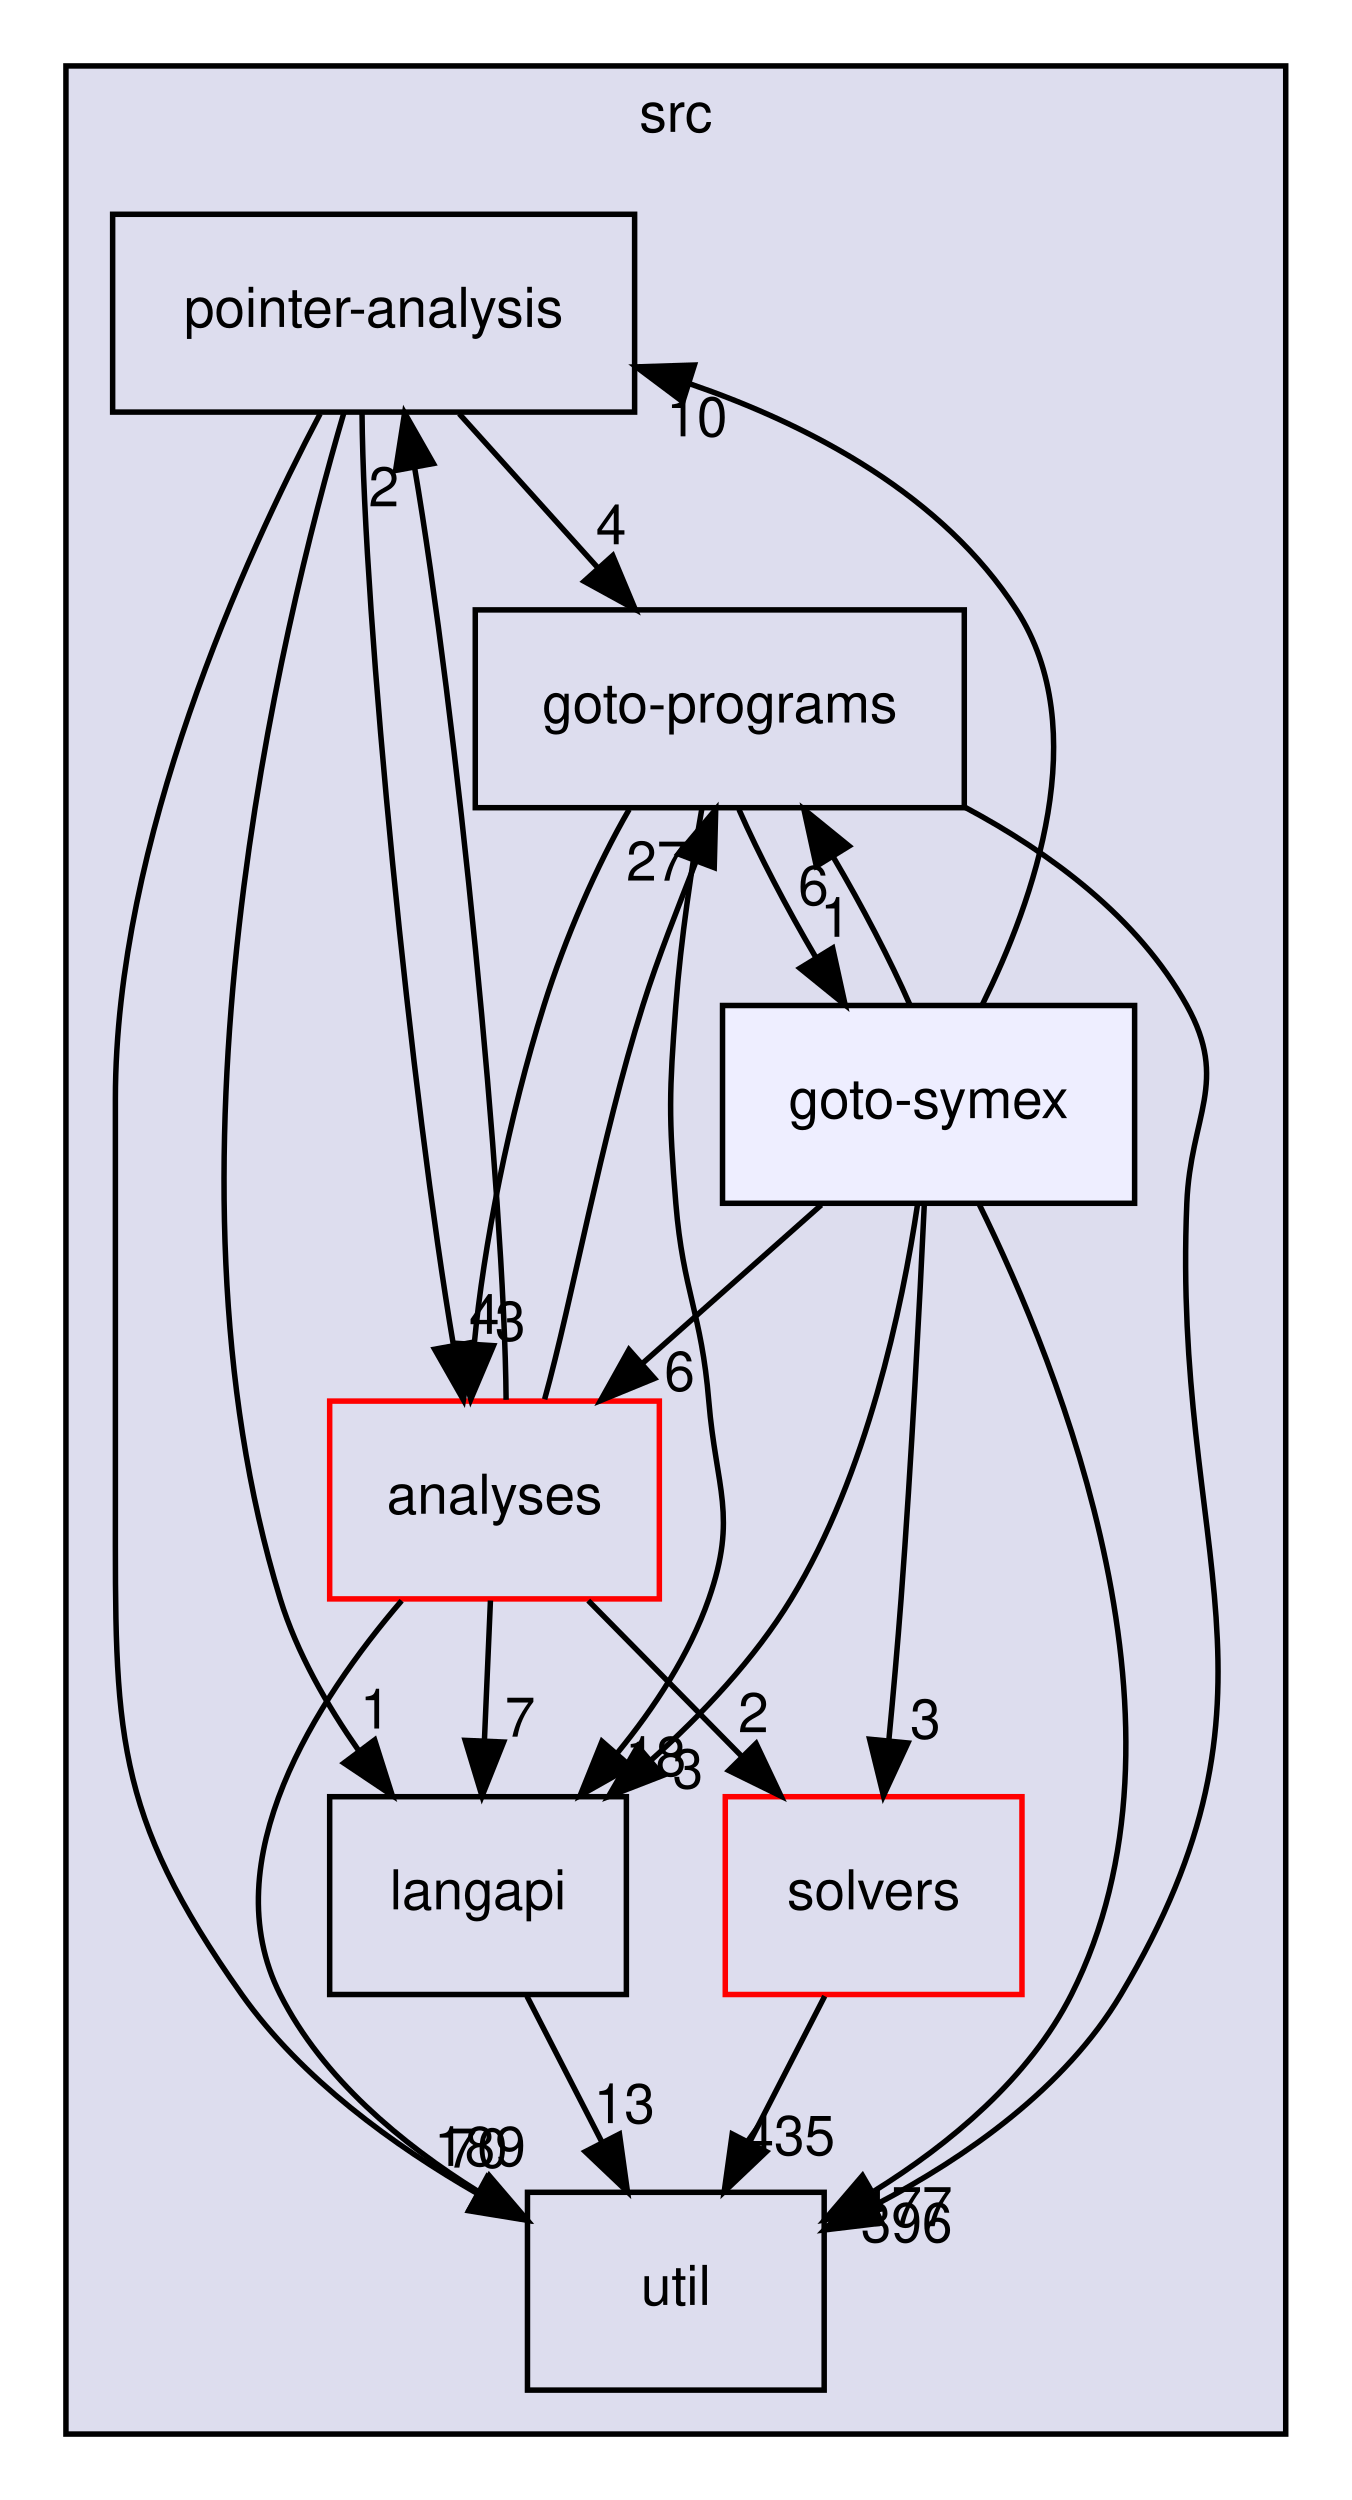
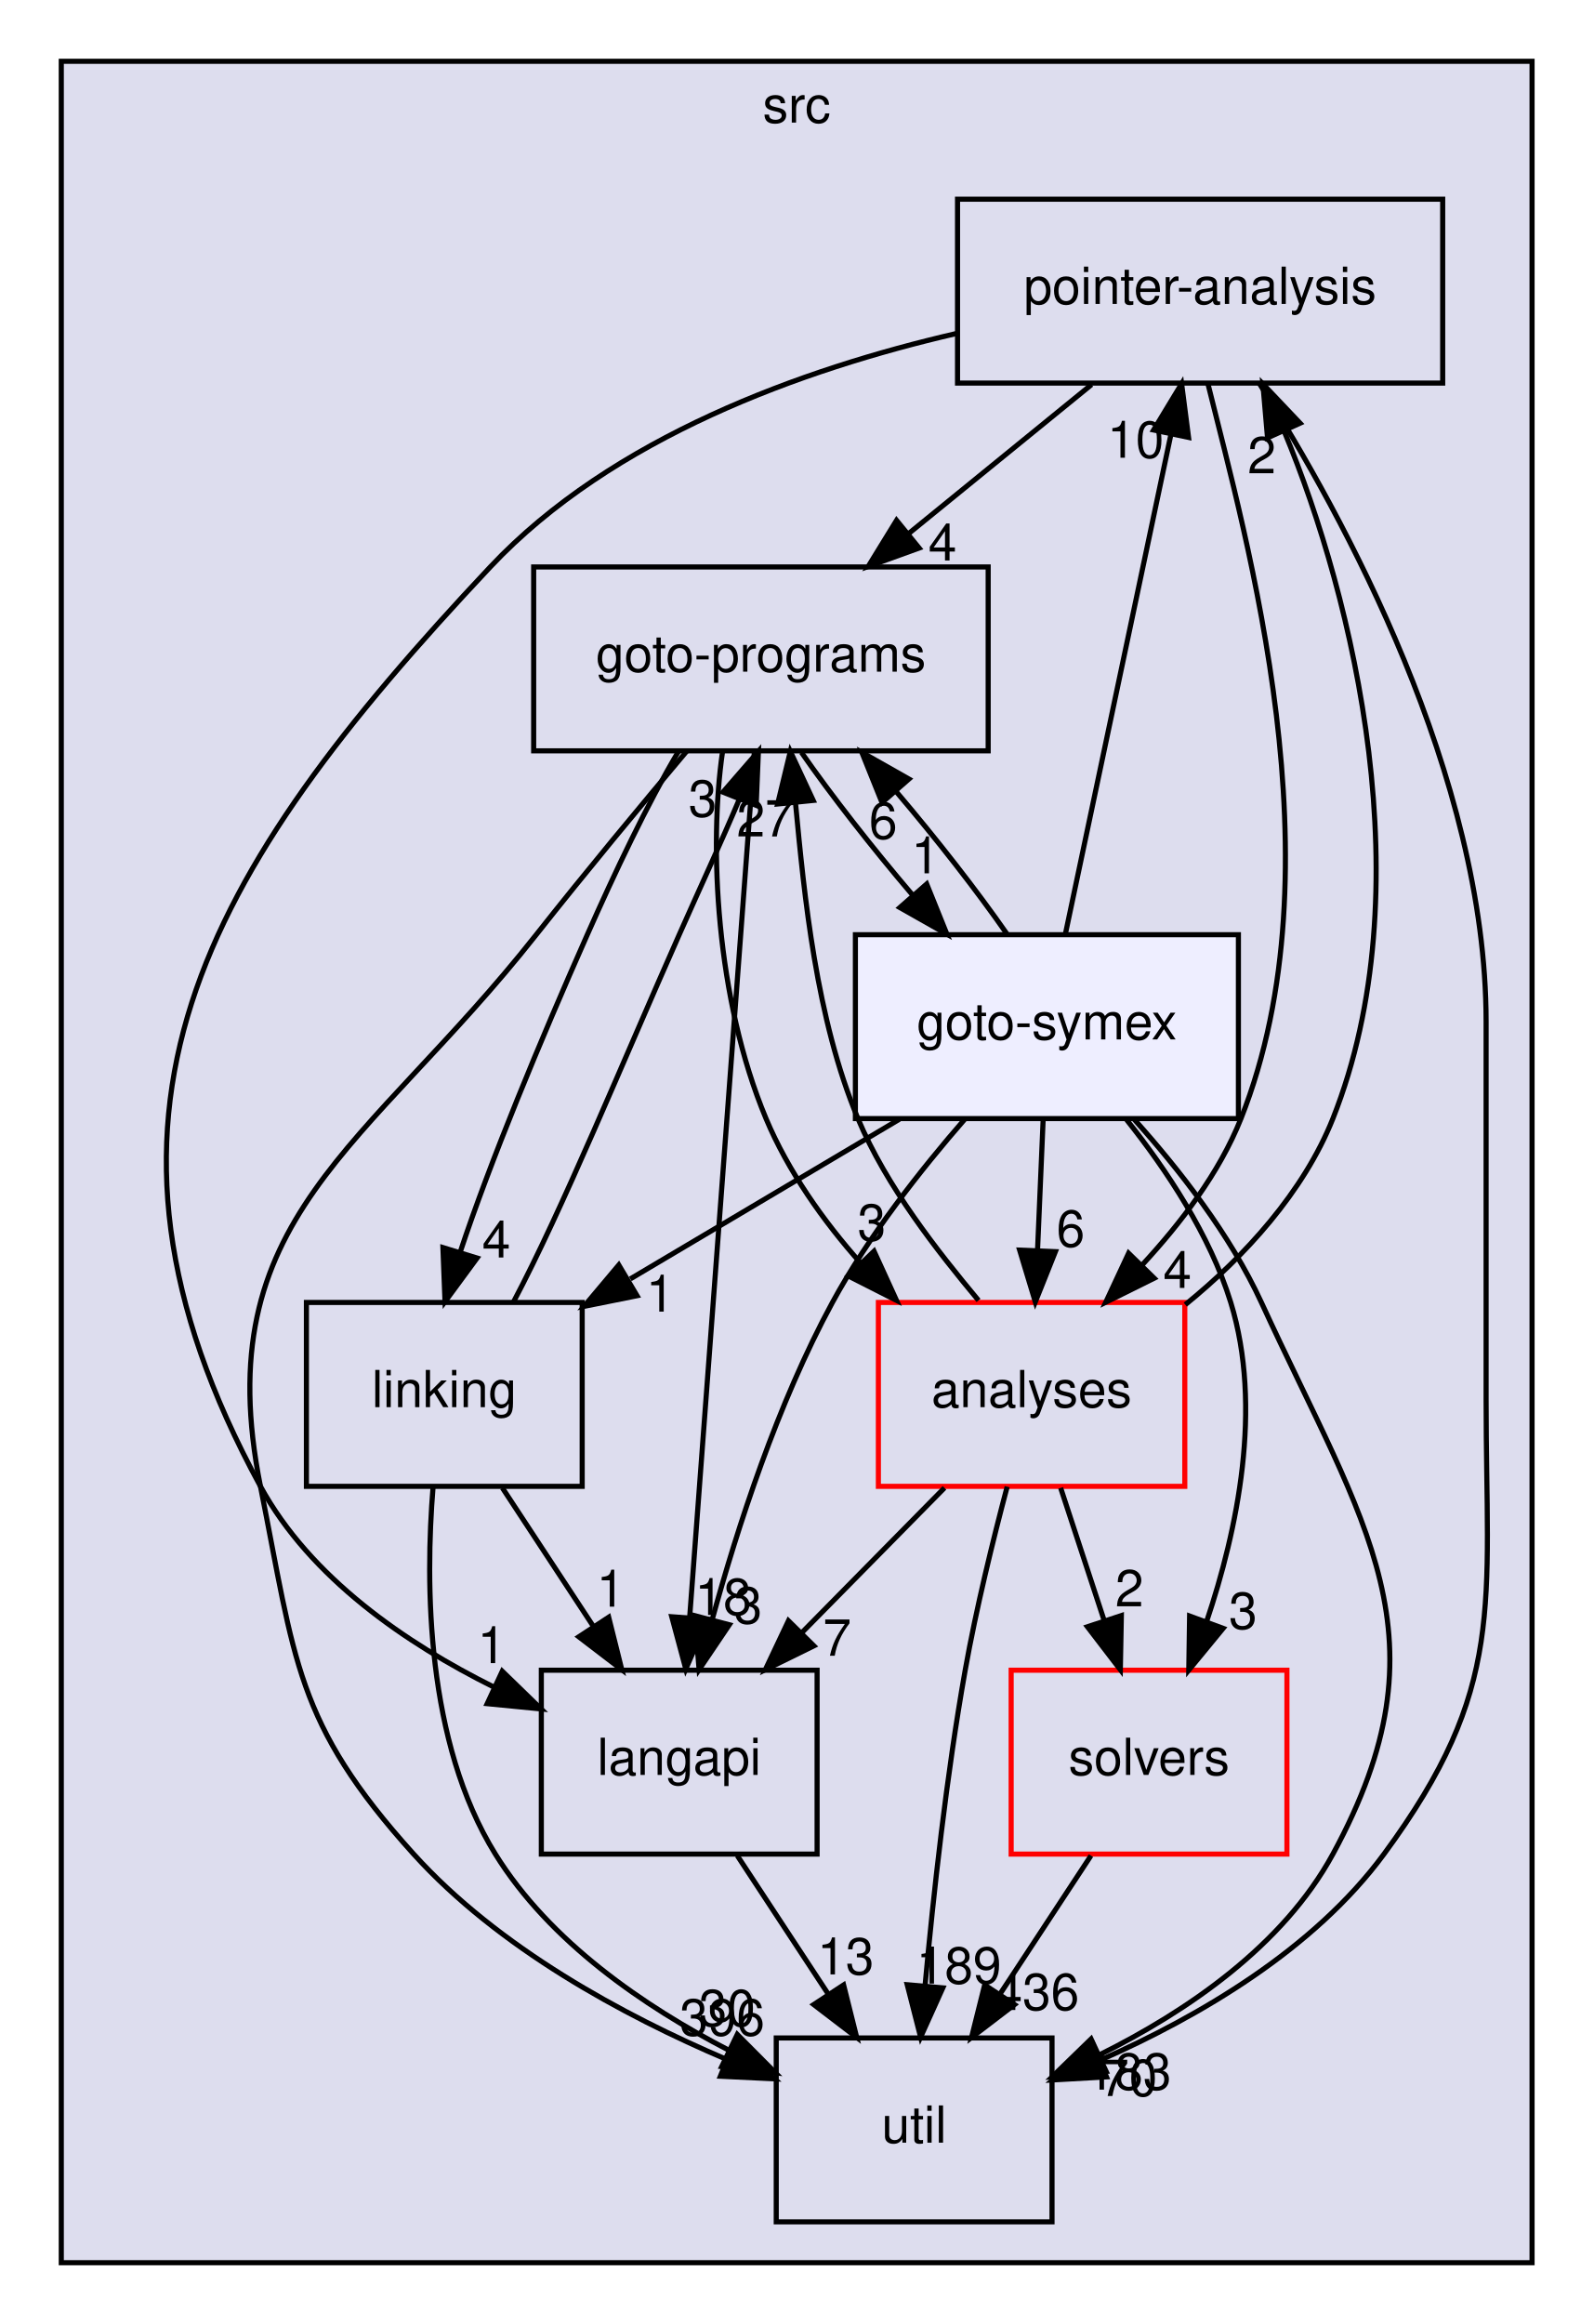
- <svg xmlns="http://www.w3.org/2000/svg" xmlns:xlink="http://www.w3.org/1999/xlink" width="246pt" height="455pt" viewBox="0.00 0.00 246.00 455.00">
+ <svg xmlns="http://www.w3.org/2000/svg" xmlns:xlink="http://www.w3.org/1999/xlink" width="312pt" height="455pt" viewBox="0.00 0.00 312.00 455.00">
  <g id="graph0" class="graph" transform="scale(1 1) rotate(0) translate(4 451)">
    <g id="clust1" class="cluster">
      <g id="a_clust1">
        <a xlink:href="dir_68267d1309a1af8e8297ef4c3efbcdba.html" target="_top" xlink:title="src">
-           <polygon fill="#ddddee" stroke="black" points="8,-8 8,-439 230,-439 230,-8 8,-8" />
-           <text text-anchor="middle" x="119" y="-427" font-family="Helvetica,sans-Serif" font-size="10.00">src</text>
+           <polygon fill="#ddddee" stroke="black" points="8,-8 8,-439 296,-439 296,-8 8,-8" />
+           <text text-anchor="middle" x="152" y="-427" font-family="Helvetica,sans-Serif" font-size="10.00">src</text>
        </a>
      </g>
    </g>
    <g id="node1" class="node">
      <g id="a_node1">
        <a xlink:href="dir_0ae8a7d84de7430323d0a8da6a53a1ca.html" target="_top" xlink:title="pointer-analysis">
-           <polygon fill="none" stroke="black" points="111.5,-412 16.5,-412 16.5,-376 111.5,-376 111.5,-412" />
-           <text text-anchor="middle" x="64" y="-391.5" font-family="Helvetica,sans-Serif" font-size="10.00">pointer-analysis</text>
+           <polygon fill="none" stroke="black" points="278.5,-412 183.5,-412 183.5,-376 278.5,-376 278.5,-412" />
+           <text text-anchor="middle" x="231" y="-391.5" font-family="Helvetica,sans-Serif" font-size="10.00">pointer-analysis</text>
        </a>
      </g>
    </g>
    <g id="node3" class="node">
      <g id="a_node3">
        <a xlink:href="dir_245199dd16b1f3757d78c9dc7747589d.html" target="_top" xlink:title="langapi">
-           <polygon fill="none" stroke="black" points="110,-124 56,-124 56,-88 110,-88 110,-124" />
-           <text text-anchor="middle" x="83" y="-103.5" font-family="Helvetica,sans-Serif" font-size="10.00">langapi</text>
-         </a>
-       </g>
-     </g>
-     <g id="edge13" class="edge">
-       <path fill="none" stroke="black" d="M58.58,-375.85C47.06,-336.63 23.1,-237.73 47,-160 50.01,-150.22 55.51,-140.62 61.32,-132.33" />
-       <polygon fill="black" stroke="black" points="64.19,-134.33 67.39,-124.23 58.59,-130.13 64.19,-134.33" />
-       <g id="a_edge13-headlabel">
+           <polygon fill="none" stroke="black" points="156,-124 102,-124 102,-88 156,-88 156,-124" />
+           <text text-anchor="middle" x="129" y="-103.5" font-family="Helvetica,sans-Serif" font-size="10.00">langapi</text>
+         </a>
+       </g>
+     </g>
+     <g id="edge18" class="edge">
+       <path fill="none" stroke="black" d="M183.2,-385.69C153.23,-378.75 115.89,-365.4 92,-340 35.51,-279.93 7.57,-232.43 47,-160 56.78,-142.04 75.55,-129.23 92.67,-120.72" />
+       <polygon fill="black" stroke="black" points="94.35,-123.8 101.95,-116.42 91.4,-117.45 94.35,-123.8" />
+       <g id="a_edge18-headlabel">
        <a xlink:href="dir_000035_000030.html" target="_top" xlink:title="1">
-           <text text-anchor="middle" x="64.31" y="-136.41" font-family="Helvetica,sans-Serif" font-size="10.00">1</text>
-         </a>
-       </g>
-     </g>
-     <g id="node4" class="node">
-       <g id="a_node4">
-         <a xlink:href="dir_807c5b2c83e0c14a10083f60cf67ca05.html" target="_top" xlink:title="goto-programs">
-           <polygon fill="none" stroke="black" points="171.5,-340 82.5,-340 82.5,-304 171.5,-304 171.5,-340" />
-           <text text-anchor="middle" x="127" y="-319.5" font-family="Helvetica,sans-Serif" font-size="10.00">goto-programs</text>
-         </a>
-       </g>
-     </g>
-     <g id="edge14" class="edge">
-       <path fill="none" stroke="black" d="M79.57,-375.7C87.2,-367.22 96.52,-356.86 104.88,-347.58" />
-       <polygon fill="black" stroke="black" points="107.52,-349.88 111.61,-340.1 102.31,-345.2 107.52,-349.88" />
-       <g id="a_edge14-headlabel">
-         <a xlink:href="dir_000035_000025.html" target="_top" xlink:title="4">
-           <text text-anchor="middle" x="107.22" y="-351.95" font-family="Helvetica,sans-Serif" font-size="10.00">4</text>
+           <text text-anchor="middle" x="92.28" y="-125.39" font-family="Helvetica,sans-Serif" font-size="10.00">1</text>
        </a>
      </g>
    </g>
    <g id="node5" class="node">
      <g id="a_node5">
-         <a xlink:href="dir_b7878ad5ecbf2506f4125b9d34c97e45.html" target="_top" xlink:title="util">
-           <polygon fill="none" stroke="black" points="146,-52 92,-52 92,-16 146,-16 146,-52" />
-           <text text-anchor="middle" x="119" y="-31.5" font-family="Helvetica,sans-Serif" font-size="10.00">util</text>
-         </a>
-       </g>
-     </g>
-     <g id="edge15" class="edge">
-       <path fill="none" stroke="black" d="M54.26,-375.68C40.49,-349.53 17,-298 17,-251 17,-251 17,-251 17,-177 17,-136.14 16.38,-121.34 40,-88 50.85,-72.68 67.65,-60.51 82.97,-51.72" />
-       <polygon fill="black" stroke="black" points="84.65,-54.79 91.76,-46.94 81.3,-48.64 84.65,-54.79" />
-       <g id="a_edge15-headlabel">
-         <a xlink:href="dir_000035_000037.html" target="_top" xlink:title="70">
-           <text text-anchor="middle" x="82.85" y="-56.5" font-family="Helvetica,sans-Serif" font-size="10.00">70</text>
+         <a xlink:href="dir_807c5b2c83e0c14a10083f60cf67ca05.html" target="_top" xlink:title="goto-programs">
+           <polygon fill="none" stroke="black" points="189.5,-340 100.5,-340 100.5,-304 189.5,-304 189.5,-340" />
+           <text text-anchor="middle" x="145" y="-319.5" font-family="Helvetica,sans-Serif" font-size="10.00">goto-programs</text>
+         </a>
+       </g>
+     </g>
+     <g id="edge19" class="edge">
+       <path fill="none" stroke="black" d="M209.74,-375.7C198.91,-366.88 185.58,-356.03 173.84,-346.47" />
+       <polygon fill="black" stroke="black" points="175.98,-343.7 166.01,-340.1 171.56,-349.13 175.98,-343.7" />
+       <g id="a_edge19-headlabel">
+         <a xlink:href="dir_000035_000025.html" target="_top" xlink:title="4">
+           <text text-anchor="middle" x="180.56" y="-341.27" font-family="Helvetica,sans-Serif" font-size="10.00">4</text>
        </a>
      </g>
    </g>
    <g id="node6" class="node">
      <g id="a_node6">
+         <a xlink:href="dir_b7878ad5ecbf2506f4125b9d34c97e45.html" target="_top" xlink:title="util">
+           <polygon fill="none" stroke="black" points="202,-52 148,-52 148,-16 202,-16 202,-52" />
+           <text text-anchor="middle" x="175" y="-31.5" font-family="Helvetica,sans-Serif" font-size="10.00">util</text>
+         </a>
+       </g>
+     </g>
+     <g id="edge20" class="edge">
+       <path fill="none" stroke="black" d="M242.6,-375.93C259.01,-350.09 287,-298.97 287,-251 287,-251 287,-251 287,-177 287,-136.46 291.04,-120.65 267,-88 253.26,-69.33 230.82,-56.22 211.54,-47.7" />
+       <polygon fill="black" stroke="black" points="212.67,-44.38 202.1,-43.78 209.99,-50.85 212.67,-44.38" />
+       <g id="a_edge20-headlabel">
+         <a xlink:href="dir_000035_000037.html" target="_top" xlink:title="70">
+           <text text-anchor="middle" x="217.08" y="-40.64" font-family="Helvetica,sans-Serif" font-size="10.00">70</text>
+         </a>
+       </g>
+     </g>
+     <g id="node7" class="node">
+       <g id="a_node7">
        <a xlink:href="dir_ba7b98ca4ba342c6303fef7df3e3d6c7.html" target="_top" xlink:title="analyses">
-           <polygon fill="none" stroke="red" points="116,-196 56,-196 56,-160 116,-160 116,-196" />
-           <text text-anchor="middle" x="86" y="-175.5" font-family="Helvetica,sans-Serif" font-size="10.00">analyses</text>
-         </a>
-       </g>
-     </g>
-     <g id="edge16" class="edge">
-       <path fill="none" stroke="black" d="M61.89,-375.85C62.16,-338.75 70.93,-250.81 78.54,-206.1" />
-       <polygon fill="black" stroke="black" points="81.99,-206.7 80.34,-196.23 75.1,-205.44 81.99,-206.7" />
-       <g id="a_edge16-headlabel">
+           <polygon fill="none" stroke="red" points="228,-196 168,-196 168,-160 228,-160 228,-196" />
+           <text text-anchor="middle" x="198" y="-175.5" font-family="Helvetica,sans-Serif" font-size="10.00">analyses</text>
+         </a>
+       </g>
+     </g>
+     <g id="edge21" class="edge">
+       <path fill="none" stroke="black" d="M232.54,-375.83C240,-345.6 258.61,-281.37 239,-232 234.75,-221.31 227.21,-211.53 219.66,-203.35" />
+       <polygon fill="black" stroke="black" points="222.01,-200.75 212.52,-196.04 217,-205.64 222.01,-200.75" />
+       <g id="a_edge21-headlabel">
        <a xlink:href="dir_000035_000011.html" target="_top" xlink:title="4">
-           <text text-anchor="middle" x="84.14" y="-208.24" font-family="Helvetica,sans-Serif" font-size="10.00">4</text>
+           <text text-anchor="middle" x="226.55" y="-198.84" font-family="Helvetica,sans-Serif" font-size="10.00">4</text>
        </a>
      </g>
    </g>
    <g id="node2" class="node">
      <g id="a_node2">
        <a xlink:href="dir_19373f467389307dc54ab8a6e9e19559.html" target="_top" xlink:title="solvers">
-           <polygon fill="none" stroke="red" points="182,-124 128,-124 128,-88 182,-88 182,-124" />
-           <text text-anchor="middle" x="155" y="-103.5" font-family="Helvetica,sans-Serif" font-size="10.00">solvers</text>
+           <polygon fill="none" stroke="red" points="248,-124 194,-124 194,-88 248,-88 248,-124" />
+           <text text-anchor="middle" x="221" y="-103.5" font-family="Helvetica,sans-Serif" font-size="10.00">solvers</text>
+         </a>
+       </g>
+     </g>
+     <g id="edge4" class="edge">
+       <path fill="none" stroke="black" d="M209.63,-87.7C204.28,-79.56 197.8,-69.69 191.89,-60.7" />
+       <polygon fill="black" stroke="black" points="194.66,-58.54 186.24,-52.1 188.81,-62.38 194.66,-58.54" />
+       <g id="a_edge4-headlabel">
+         <a xlink:href="dir_000036_000037.html" target="_top" xlink:title="436">
+           <text text-anchor="middle" x="199" y="-57.48" font-family="Helvetica,sans-Serif" font-size="10.00">436</text>
+         </a>
+       </g>
+     </g>
+     <g id="edge10" class="edge">
+       <path fill="none" stroke="black" d="M140.37,-87.7C145.72,-79.56 152.2,-69.69 158.11,-60.7" />
+       <polygon fill="black" stroke="black" points="161.19,-62.38 163.76,-52.1 155.34,-58.54 161.19,-62.38" />
+       <g id="a_edge10-headlabel">
+         <a xlink:href="dir_000030_000037.html" target="_top" xlink:title="13">
+           <text text-anchor="middle" x="161.59" y="-64.45" font-family="Helvetica,sans-Serif" font-size="10.00">13</text>
+         </a>
+       </g>
+     </g>
+     <g id="node4" class="node">
+       <g id="a_node4">
+         <a xlink:href="dir_7ec25742ab1d47a7a6823282222807fd.html" target="_top" xlink:title="linking">
+           <polygon fill="none" stroke="black" points="110,-196 56,-196 56,-160 110,-160 110,-196" />
+           <text text-anchor="middle" x="83" y="-175.5" font-family="Helvetica,sans-Serif" font-size="10.00">linking</text>
        </a>
      </g>
    </g>
    <g id="edge1" class="edge">
-       <path fill="none" stroke="black" d="M146.1,-87.7C142,-79.73 137.05,-70.1 132.51,-61.26" />
-       <polygon fill="black" stroke="black" points="135.48,-59.4 127.8,-52.1 129.26,-62.6 135.48,-59.4" />
+       <path fill="none" stroke="black" d="M94.37,-159.7C99.72,-151.56 106.2,-141.69 112.11,-132.7" />
+       <polygon fill="black" stroke="black" points="115.19,-134.38 117.76,-124.1 109.34,-130.54 115.19,-134.38" />
      <g id="a_edge1-headlabel">
-         <a xlink:href="dir_000036_000037.html" target="_top" xlink:title="435">
-           <text text-anchor="middle" x="139.65" y="-58.79" font-family="Helvetica,sans-Serif" font-size="10.00">435</text>
+         <a xlink:href="dir_000033_000030.html" target="_top" xlink:title="1">
+           <text text-anchor="middle" x="115.59" y="-136.45" font-family="Helvetica,sans-Serif" font-size="10.00">1</text>
+         </a>
+       </g>
+     </g>
+     <g id="edge2" class="edge">
+       <path fill="none" stroke="black" d="M96.58,-196.16C106.11,-214.16 118.01,-243.22 129,-268 132.85,-276.69 137.22,-286.1 140.78,-294.54" />
+       <polygon fill="black" stroke="black" points="137.56,-295.91 144.51,-303.91 144.07,-293.32 137.56,-295.91" />
+       <g id="a_edge2-headlabel">
+         <a xlink:href="dir_000033_000025.html" target="_top" xlink:title="3">
+           <text text-anchor="middle" x="133.6" y="-291.12" font-family="Helvetica,sans-Serif" font-size="10.00">3</text>
+         </a>
+       </g>
+     </g>
+     <g id="edge3" class="edge">
+       <path fill="none" stroke="black" d="M80.8,-159.87C79.24,-140.85 79.41,-109.94 93,-88 103.62,-70.85 122.08,-58.2 138.79,-49.56" />
+       <polygon fill="black" stroke="black" points="140.37,-52.69 147.84,-45.18 137.32,-46.39 140.37,-52.69" />
+       <g id="a_edge3-headlabel">
+         <a xlink:href="dir_000033_000037.html" target="_top" xlink:title="30">
+           <text text-anchor="middle" x="138.38" y="-54.31" font-family="Helvetica,sans-Serif" font-size="10.00">30</text>
+         </a>
+       </g>
+     </g>
+     <g id="edge5" class="edge">
+       <path fill="none" stroke="black" d="M143.72,-303.85C140.95,-266.83 134.4,-179.18 131.05,-134.39" />
+       <polygon fill="black" stroke="black" points="134.52,-133.94 130.29,-124.23 127.54,-134.47 134.52,-133.94" />
+       <g id="a_edge5-headlabel">
+         <a xlink:href="dir_000025_000030.html" target="_top" xlink:title="18">
+           <text text-anchor="middle" x="137.62" y="-134.82" font-family="Helvetica,sans-Serif" font-size="10.00">18</text>
        </a>
      </g>
    </g>
    <g id="edge6" class="edge">
-       <path fill="none" stroke="black" d="M91.9,-87.7C96,-79.73 100.95,-70.1 105.49,-61.26" />
-       <polygon fill="black" stroke="black" points="108.74,-62.6 110.2,-52.1 102.52,-59.4 108.74,-62.6" />
+       <path fill="none" stroke="black" d="M128.87,-303.91C122.72,-293.57 116.36,-280.09 111,-268 101.81,-247.28 91.99,-223.58 86.11,-205.85" />
+       <polygon fill="black" stroke="black" points="89.42,-204.7 83.14,-196.16 82.73,-206.75 89.42,-204.7" />
      <g id="a_edge6-headlabel">
-         <a xlink:href="dir_000030_000037.html" target="_top" xlink:title="13">
-           <text text-anchor="middle" x="109.62" y="-64.59" font-family="Helvetica,sans-Serif" font-size="10.00">13</text>
-         </a>
-       </g>
-     </g>
-     <g id="edge2" class="edge">
-       <path fill="none" stroke="black" d="M123.75,-303.89C121.95,-293.54 119.91,-280.06 119,-268 117.8,-252.04 117.68,-247.95 119,-232 120.34,-215.83 123.66,-212.17 125,-196 126.32,-180.05 130.26,-175.11 125,-160 121.47,-149.86 115.09,-140.19 108.36,-131.96" />
-       <polygon fill="black" stroke="black" points="110.83,-129.46 101.6,-124.24 105.56,-134.07 110.83,-129.46" />
-       <g id="a_edge2-headlabel">
-         <a xlink:href="dir_000025_000030.html" target="_top" xlink:title="18">
-           <text text-anchor="middle" x="115.33" y="-127.79" font-family="Helvetica,sans-Serif" font-size="10.00">18</text>
-         </a>
-       </g>
-     </g>
-     <g id="edge4" class="edge">
-       <path fill="none" stroke="black" d="M171.58,-304.1C187.25,-295.75 203.14,-283.97 212,-268 219.76,-254.01 212.66,-247.99 212,-232 209.33,-167.83 232.87,-143.17 200,-88 189.86,-70.98 171.89,-58.4 155.44,-49.78" />
-       <polygon fill="black" stroke="black" points="156.53,-46.41 146.01,-45.15 153.45,-52.7 156.53,-46.41" />
-       <g id="a_edge4-headlabel">
+         <a xlink:href="dir_000025_000033.html" target="_top" xlink:title="4">
+           <text text-anchor="middle" x="93.19" y="-204.8" font-family="Helvetica,sans-Serif" font-size="10.00">4</text>
+         </a>
+       </g>
+     </g>
+     <g id="edge8" class="edge">
+       <path fill="none" stroke="black" d="M130.52,-303.99C121.83,-293.68 110.63,-280.2 101,-268 67.75,-225.88 36.48,-212.62 47,-160 53.8,-126.01 53.76,-113.72 77,-88 93.57,-69.67 118.01,-56.43 138.34,-47.77" />
+       <polygon fill="black" stroke="black" points="139.69,-51 147.64,-44 137.06,-44.51 139.69,-51" />
+       <g id="a_edge8-headlabel">
        <a xlink:href="dir_000025_000037.html" target="_top" xlink:title="396">
-           <text text-anchor="middle" x="161.01" y="-42.94" font-family="Helvetica,sans-Serif" font-size="10.00">396</text>
-         </a>
-       </g>
-     </g>
-     <g id="edge5" class="edge">
-       <path fill="none" stroke="black" d="M110.51,-303.69C104.6,-293.5 98.85,-280.25 95,-268 88.63,-247.73 83.98,-224.13 82.31,-206.33" />
-       <polygon fill="black" stroke="black" points="85.81,-206.09 81.68,-196.33 78.82,-206.53 85.81,-206.09" />
-       <g id="a_edge5-headlabel">
+           <text text-anchor="middle" x="137.42" y="-52.48" font-family="Helvetica,sans-Serif" font-size="10.00">396</text>
+         </a>
+       </g>
+     </g>
+     <g id="edge9" class="edge">
+       <path fill="none" stroke="black" d="M137.49,-303.89C134.81,-285.43 136.15,-255.52 146,-232 150.28,-221.79 157.16,-211.98 164.61,-203.63" />
+       <polygon fill="black" stroke="black" points="167.15,-206.04 171.55,-196.4 162.1,-201.19 167.15,-206.04" />
+       <g id="a_edge9-headlabel">
        <a xlink:href="dir_000025_000011.html" target="_top" xlink:title="3">
-           <text text-anchor="middle" x="88.87" y="-207" font-family="Helvetica,sans-Serif" font-size="10.00">3</text>
-         </a>
-       </g>
-     </g>
-     <g id="node7" class="node">
-       <g id="a_node7">
+           <text text-anchor="middle" x="166.7" y="-208.1" font-family="Helvetica,sans-Serif" font-size="10.00">3</text>
+         </a>
+       </g>
+     </g>
+     <g id="node8" class="node">
+       <g id="a_node8">
        <a xlink:href="dir_99e24f80c4828e49b24e2d05c93d325b.html" target="_top" xlink:title="goto-symex">
-           <polygon fill="#eeeeff" stroke="black" points="202.5,-268 127.5,-268 127.5,-232 202.5,-232 202.5,-268" />
-           <text text-anchor="middle" x="165" y="-247.5" font-family="Helvetica,sans-Serif" font-size="10.00">goto-symex</text>
-         </a>
-       </g>
-     </g>
-     <g id="edge3" class="edge">
-       <path fill="none" stroke="black" d="M130.48,-303.7C134.06,-295.56 139.21,-285.69 144.51,-276.7" />
-       <polygon fill="black" stroke="black" points="147.55,-278.45 149.82,-268.1 141.59,-274.78 147.55,-278.45" />
-       <g id="a_edge3-headlabel">
+           <polygon fill="#eeeeff" stroke="black" points="238.5,-268 163.5,-268 163.5,-232 238.5,-232 238.5,-268" />
+           <text text-anchor="middle" x="201" y="-247.5" font-family="Helvetica,sans-Serif" font-size="10.00">goto-symex</text>
+         </a>
+       </g>
+     </g>
+     <g id="edge7" class="edge">
+       <path fill="none" stroke="black" d="M152.93,-303.7C158.77,-295.3 166.77,-285.07 174.62,-275.86" />
+       <polygon fill="black" stroke="black" points="177.46,-277.93 181.42,-268.1 172.2,-273.32 177.46,-277.93" />
+       <g id="a_edge7-headlabel">
        <a xlink:href="dir_000025_000026.html" target="_top" xlink:title="1">
-           <text text-anchor="middle" x="148.07" y="-280.5" font-family="Helvetica,sans-Serif" font-size="10.00">1</text>
+           <text text-anchor="middle" x="177.22" y="-280.01" font-family="Helvetica,sans-Serif" font-size="10.00">1</text>
+         </a>
+       </g>
+     </g>
+     <g id="edge22" class="edge">
+       <path fill="none" stroke="black" d="M228.1,-195.57C239.68,-204.95 251.3,-217.66 257,-232 274.77,-276.74 261.15,-333.68 247.5,-366.47" />
+       <polygon fill="black" stroke="black" points="244.2,-365.28 243.29,-375.83 250.58,-368.15 244.2,-365.28" />
+       <g id="a_edge22-headlabel">
+         <a xlink:href="dir_000011_000035.html" target="_top" xlink:title="2">
+           <text text-anchor="middle" x="243.08" y="-358.33" font-family="Helvetica,sans-Serif" font-size="10.00">2</text>
+         </a>
+       </g>
+     </g>
+     <g id="edge23" class="edge">
+       <path fill="none" stroke="black" d="M203.69,-159.7C206.25,-151.9 209.33,-142.51 212.18,-133.83" />
+       <polygon fill="black" stroke="black" points="215.58,-134.7 215.38,-124.1 208.93,-132.51 215.58,-134.7" />
+       <g id="a_edge23-headlabel">
+         <a xlink:href="dir_000011_000036.html" target="_top" xlink:title="2">
+           <text text-anchor="middle" x="217.16" y="-136.5" font-family="Helvetica,sans-Serif" font-size="10.00">2</text>
+         </a>
+       </g>
+     </g>
+     <g id="edge24" class="edge">
+       <path fill="none" stroke="black" d="M180.94,-159.7C172.5,-151.14 162.18,-140.66 152.96,-131.3" />
+       <polygon fill="black" stroke="black" points="155.37,-128.77 145.86,-124.1 150.39,-133.68 155.37,-128.77" />
+       <g id="a_edge24-headlabel">
+         <a xlink:href="dir_000011_000030.html" target="_top" xlink:title="7">
+           <text text-anchor="middle" x="159.92" y="-126.84" font-family="Helvetica,sans-Serif" font-size="10.00">7</text>
+         </a>
+       </g>
+     </g>
+     <g id="edge25" class="edge">
+       <path fill="none" stroke="black" d="M187.61,-196.4C179.61,-206.01 169.59,-218.67 164,-232 155.8,-251.57 153.5,-275.56 151.78,-293.7" />
+       <polygon fill="black" stroke="black" points="148.27,-293.59 150.76,-303.89 155.24,-294.29 148.27,-293.59" />
+       <g id="a_edge25-headlabel">
+         <a xlink:href="dir_000011_000025.html" target="_top" xlink:title="27">
+           <text text-anchor="middle" x="145.8" y="-287.23" font-family="Helvetica,sans-Serif" font-size="10.00">27</text>
+         </a>
+       </g>
+     </g>
+     <g id="edge26" class="edge">
+       <path fill="none" stroke="black" d="M193.22,-159.93C190.48,-149.6 187.16,-136.13 185,-124 181.34,-103.46 178.77,-80.01 177.15,-62.34" />
+       <polygon fill="black" stroke="black" points="180.62,-61.81 176.27,-52.16 173.65,-62.42 180.62,-61.81" />
+       <g id="a_edge26-headlabel">
+         <a xlink:href="dir_000011_000037.html" target="_top" xlink:title="189">
+           <text text-anchor="middle" x="183.76" y="-62.65" font-family="Helvetica,sans-Serif" font-size="10.00">189</text>
+         </a>
+       </g>
+     </g>
+     <g id="edge11" class="edge">
+       <path fill="none" stroke="black" d="M204.63,-268.19C209.77,-292.53 219.23,-337.28 225.31,-366.06" />
+       <polygon fill="black" stroke="black" points="221.89,-366.81 227.38,-375.87 228.74,-365.36 221.89,-366.81" />
+       <g id="a_edge11-headlabel">
+         <a xlink:href="dir_000026_000035.html" target="_top" xlink:title="10">
+           <text text-anchor="middle" x="218.37" y="-361.38" font-family="Helvetica,sans-Serif" font-size="10.00">10</text>
+         </a>
+       </g>
+     </g>
+     <g id="edge12" class="edge">
+       <path fill="none" stroke="black" d="M216.61,-231.77C224.37,-222.03 232.95,-209.18 237,-196 243.32,-175.46 238.3,-151.44 232.27,-133.53" />
+       <polygon fill="black" stroke="black" points="235.51,-132.2 228.78,-124.02 228.94,-134.61 235.51,-132.2" />
+       <g id="a_edge12-headlabel">
+         <a xlink:href="dir_000026_000036.html" target="_top" xlink:title="3">
+           <text text-anchor="middle" x="239.41" y="-132.1" font-family="Helvetica,sans-Serif" font-size="10.00">3</text>
+         </a>
+       </g>
+     </g>
+     <g id="edge13" class="edge">
+       <path fill="none" stroke="black" d="M184.97,-231.94C176.35,-222.04 166.06,-209 159,-196 148.28,-176.27 140.41,-152 135.43,-133.8" />
+       <polygon fill="black" stroke="black" points="138.81,-132.9 132.89,-124.12 132.04,-134.68 138.81,-132.9" />
+       <g id="a_edge13-headlabel">
+         <a xlink:href="dir_000026_000030.html" target="_top" xlink:title="3">
+           <text text-anchor="middle" x="142.47" y="-133.16" font-family="Helvetica,sans-Serif" font-size="10.00">3</text>
+         </a>
+       </g>
+     </g>
+     <g id="edge14" class="edge">
+       <path fill="none" stroke="black" d="M172.13,-231.88C156.24,-222.45 136.37,-210.66 119.42,-200.61" />
+       <polygon fill="black" stroke="black" points="120.74,-197.32 110.35,-195.23 117.17,-203.34 120.74,-197.32" />
+       <g id="a_edge14-headlabel">
+         <a xlink:href="dir_000026_000033.html" target="_top" xlink:title="1">
+           <text text-anchor="middle" x="125.28" y="-194.21" font-family="Helvetica,sans-Serif" font-size="10.00">1</text>
+         </a>
+       </g>
+     </g>
+     <g id="edge15" class="edge">
+       <path fill="none" stroke="black" d="M193.21,-268.1C187.4,-276.47 179.42,-286.69 171.57,-295.92" />
+       <polygon fill="black" stroke="black" points="168.71,-293.87 164.76,-303.7 173.98,-298.48 168.71,-293.87" />
+       <g id="a_edge15-headlabel">
+         <a xlink:href="dir_000026_000025.html" target="_top" xlink:title="6">
+           <text text-anchor="middle" x="168.94" y="-286.79" font-family="Helvetica,sans-Serif" font-size="10.00">6</text>
+         </a>
+       </g>
+     </g>
+     <g id="edge16" class="edge">
+       <path fill="none" stroke="black" d="M218.13,-231.81C226.87,-222.07 236.92,-209.23 243,-196 263.22,-152.03 280.14,-130.51 257,-88 247.22,-70.04 228.45,-57.23 211.33,-48.72" />
+       <polygon fill="black" stroke="black" points="212.6,-45.45 202.05,-44.42 209.65,-51.8 212.6,-45.45" />
+       <g id="a_edge16-headlabel">
+         <a xlink:href="dir_000026_000037.html" target="_top" xlink:title="183">
+           <text text-anchor="middle" x="217.05" y="-41.88" font-family="Helvetica,sans-Serif" font-size="10.00">183</text>
        </a>
      </g>
    </g>
    <g id="edge17" class="edge">
-       <path fill="none" stroke="black" d="M88.11,-196.23C87.83,-233.4 79.05,-321.35 71.44,-366" />
-       <polygon fill="black" stroke="black" points="68,-365.38 69.64,-375.85 74.88,-366.64 68,-365.38" />
+       <path fill="none" stroke="black" d="M200.26,-231.7C199.93,-223.98 199.53,-214.71 199.16,-206.11" />
+       <polygon fill="black" stroke="black" points="202.66,-205.95 198.73,-196.1 195.66,-206.25 202.66,-205.95" />
      <g id="a_edge17-headlabel">
-         <a xlink:href="dir_000011_000035.html" target="_top" xlink:title="2">
-           <text text-anchor="middle" x="65.85" y="-358.84" font-family="Helvetica,sans-Serif" font-size="10.00">2</text>
-         </a>
-       </g>
-     </g>
-     <g id="edge18" class="edge">
-       <path fill="none" stroke="black" d="M103.06,-159.7C111.5,-151.14 121.82,-140.66 131.04,-131.3" />
-       <polygon fill="black" stroke="black" points="133.61,-133.68 138.14,-124.1 128.63,-128.77 133.61,-133.68" />
-       <g id="a_edge18-headlabel">
-         <a xlink:href="dir_000011_000036.html" target="_top" xlink:title="2">
-           <text text-anchor="middle" x="133.11" y="-135.74" font-family="Helvetica,sans-Serif" font-size="10.00">2</text>
-         </a>
-       </g>
-     </g>
-     <g id="edge19" class="edge">
-       <path fill="none" stroke="black" d="M85.26,-159.7C84.93,-151.98 84.53,-142.71 84.16,-134.11" />
-       <polygon fill="black" stroke="black" points="87.66,-133.95 83.73,-124.1 80.66,-134.25 87.66,-133.95" />
-       <g id="a_edge19-headlabel">
-         <a xlink:href="dir_000011_000030.html" target="_top" xlink:title="7">
-           <text text-anchor="middle" x="90.65" y="-134.92" font-family="Helvetica,sans-Serif" font-size="10.00">7</text>
-         </a>
-       </g>
-     </g>
-     <g id="edge20" class="edge">
-       <path fill="none" stroke="black" d="M95.12,-196.33C100.17,-214.47 105.34,-243.64 113,-268 115.74,-276.71 119.43,-285.92 122.66,-294.18" />
-       <polygon fill="black" stroke="black" points="119.44,-295.58 126.26,-303.69 125.99,-293.09 119.44,-295.58" />
-       <g id="a_edge20-headlabel">
-         <a xlink:href="dir_000011_000025.html" target="_top" xlink:title="27">
-           <text text-anchor="middle" x="115.52" y="-290.72" font-family="Helvetica,sans-Serif" font-size="10.00">27</text>
-         </a>
-       </g>
-     </g>
-     <g id="edge21" class="edge">
-       <path fill="none" stroke="black" d="M69.1,-159.68C53.56,-141.55 34.67,-112.39 47,-88 54.7,-72.77 69.06,-60.85 82.94,-52.2" />
-       <polygon fill="black" stroke="black" points="85.03,-55.04 91.92,-46.99 81.52,-48.98 85.03,-55.04" />
-       <g id="a_edge21-headlabel">
-         <a xlink:href="dir_000011_000037.html" target="_top" xlink:title="189">
-           <text text-anchor="middle" x="83.35" y="-56.8" font-family="Helvetica,sans-Serif" font-size="10.00">189</text>
-         </a>
-       </g>
-     </g>
-     <g id="edge7" class="edge">
-       <path fill="none" stroke="black" d="M174.78,-268.14C184.2,-287.18 195.12,-318.1 181,-340 167.62,-360.74 143.94,-373.46 121.37,-381.21" />
-       <polygon fill="black" stroke="black" points="120.27,-377.88 111.79,-384.23 122.38,-384.56 120.27,-377.88" />
-       <g id="a_edge7-headlabel">
-         <a xlink:href="dir_000026_000035.html" target="_top" xlink:title="10">
-           <text text-anchor="middle" x="122.84" y="-371.59" font-family="Helvetica,sans-Serif" font-size="10.00">10</text>
-         </a>
-       </g>
-     </g>
-     <g id="edge8" class="edge">
-       <path fill="none" stroke="black" d="M164.23,-231.93C163.38,-214 161.88,-185 160,-160 159.37,-151.67 158.57,-142.61 157.78,-134.38" />
-       <polygon fill="black" stroke="black" points="161.24,-133.78 156.79,-124.17 154.27,-134.46 161.24,-133.78" />
-       <g id="a_edge8-headlabel">
-         <a xlink:href="dir_000026_000036.html" target="_top" xlink:title="3">
-           <text text-anchor="middle" x="164.42" y="-134.59" font-family="Helvetica,sans-Serif" font-size="10.00">3</text>
-         </a>
-       </g>
-     </g>
-     <g id="edge9" class="edge">
-       <path fill="none" stroke="black" d="M163,-231.83C160.19,-213.04 153.79,-182.61 140,-160 133.35,-149.1 123.84,-139.02 114.48,-130.64" />
-       <polygon fill="black" stroke="black" points="116.61,-127.86 106.73,-124.03 112.07,-133.18 116.61,-127.86" />
-       <g id="a_edge9-headlabel">
-         <a xlink:href="dir_000026_000030.html" target="_top" xlink:title="3">
-           <text text-anchor="middle" x="121.19" y="-125.53" font-family="Helvetica,sans-Serif" font-size="10.00">3</text>
-         </a>
-       </g>
-     </g>
-     <g id="edge10" class="edge">
-       <path fill="none" stroke="black" d="M161.61,-268.1C158.06,-276.21 152.92,-286.08 147.62,-295.08" />
-       <polygon fill="black" stroke="black" points="144.57,-293.35 142.31,-303.7 150.53,-297.02 144.57,-293.35" />
-       <g id="a_edge10-headlabel">
-         <a xlink:href="dir_000026_000025.html" target="_top" xlink:title="6">
-           <text text-anchor="middle" x="144.04" y="-286.3" font-family="Helvetica,sans-Serif" font-size="10.00">6</text>
-         </a>
-       </g>
-     </g>
-     <g id="edge11" class="edge">
-       <path fill="none" stroke="black" d="M174.13,-231.99C189.19,-201.44 215.27,-136.01 191,-88 183.3,-72.77 168.94,-60.85 155.06,-52.2" />
-       <polygon fill="black" stroke="black" points="156.48,-48.98 146.08,-46.99 152.97,-55.04 156.48,-48.98" />
-       <g id="a_edge11-headlabel">
-         <a xlink:href="dir_000026_000037.html" target="_top" xlink:title="177">
-           <text text-anchor="middle" x="161.02" y="-45.83" font-family="Helvetica,sans-Serif" font-size="10.00">177</text>
-         </a>
-       </g>
-     </g>
-     <g id="edge12" class="edge">
-       <path fill="none" stroke="black" d="M145.47,-231.7C135.62,-222.97 123.51,-212.24 112.8,-202.75" />
-       <polygon fill="black" stroke="black" points="115.11,-200.12 105.3,-196.1 110.47,-205.36 115.11,-200.12" />
-       <g id="a_edge12-headlabel">
        <a xlink:href="dir_000026_000011.html" target="_top" xlink:title="6">
-           <text text-anchor="middle" x="119.68" y="-197.88" font-family="Helvetica,sans-Serif" font-size="10.00">6</text>
+           <text text-anchor="middle" x="205.65" y="-206.92" font-family="Helvetica,sans-Serif" font-size="10.00">6</text>
        </a>
      </g>
    </g>
  </g>
</svg>
